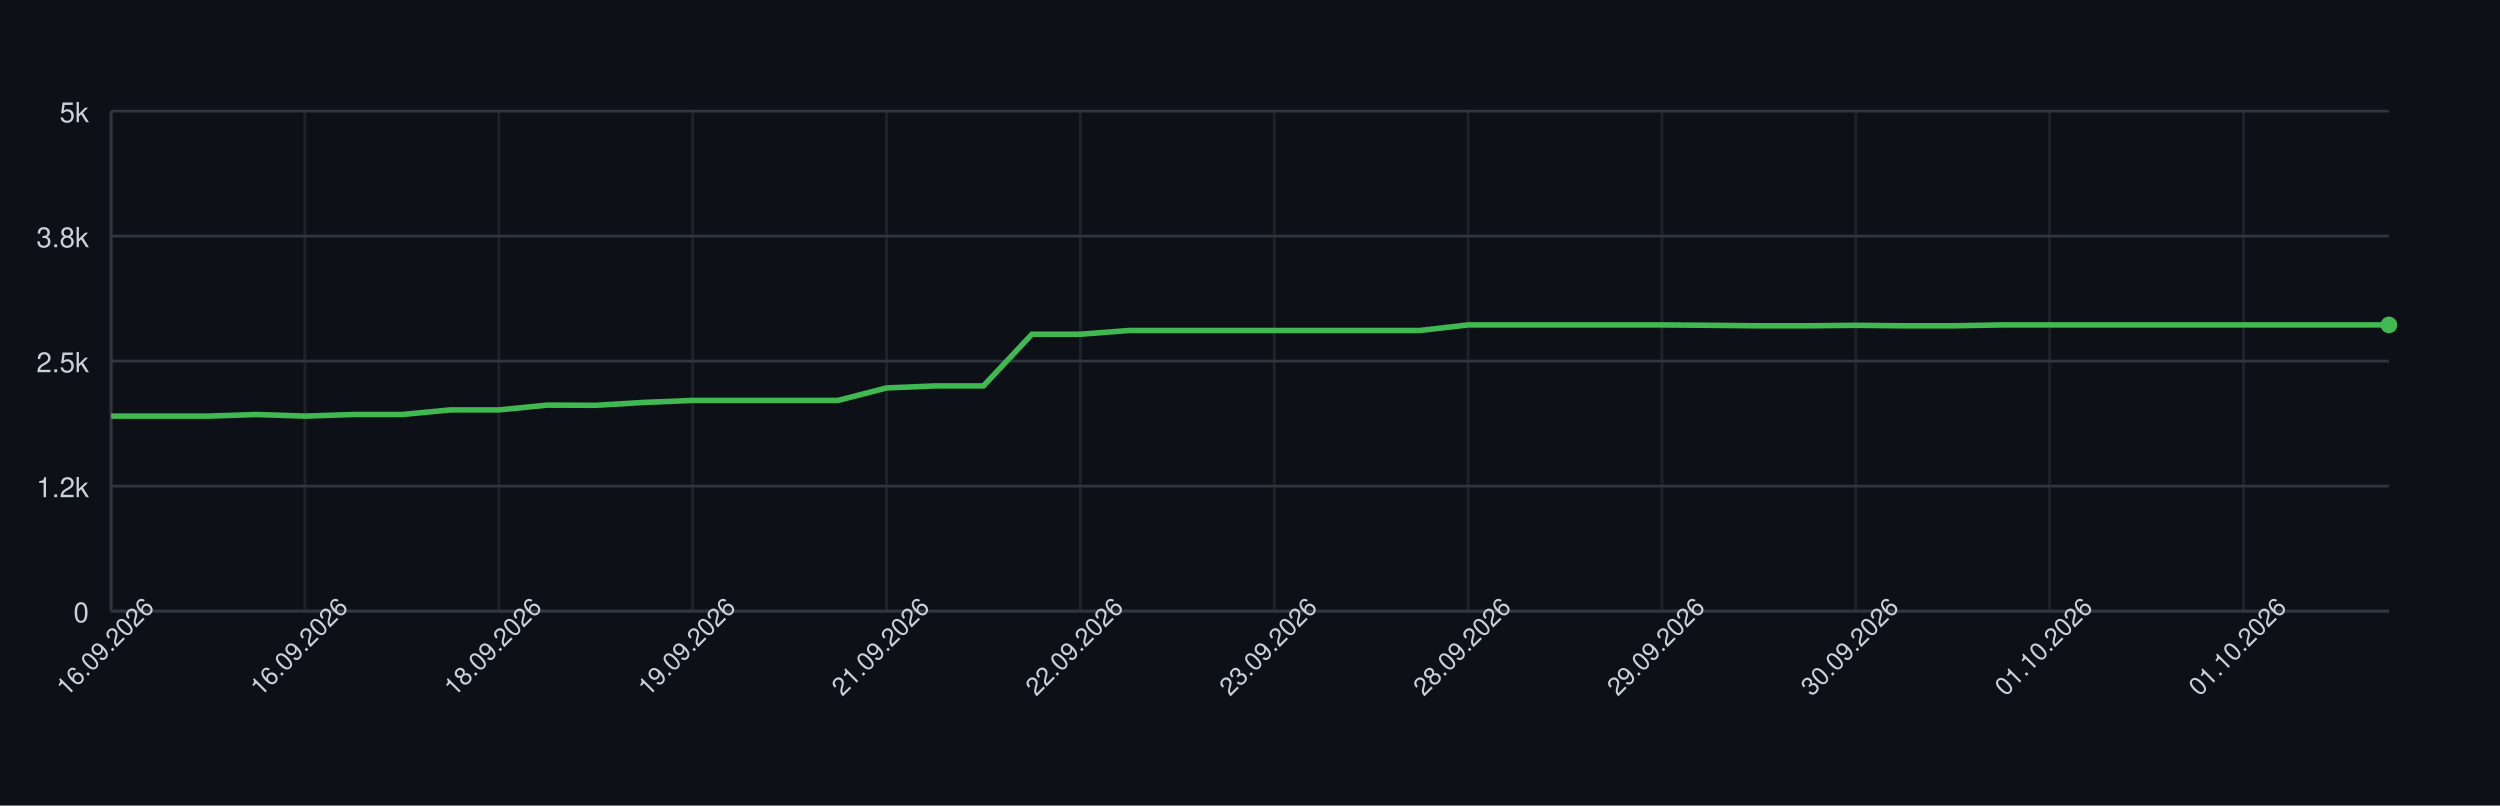
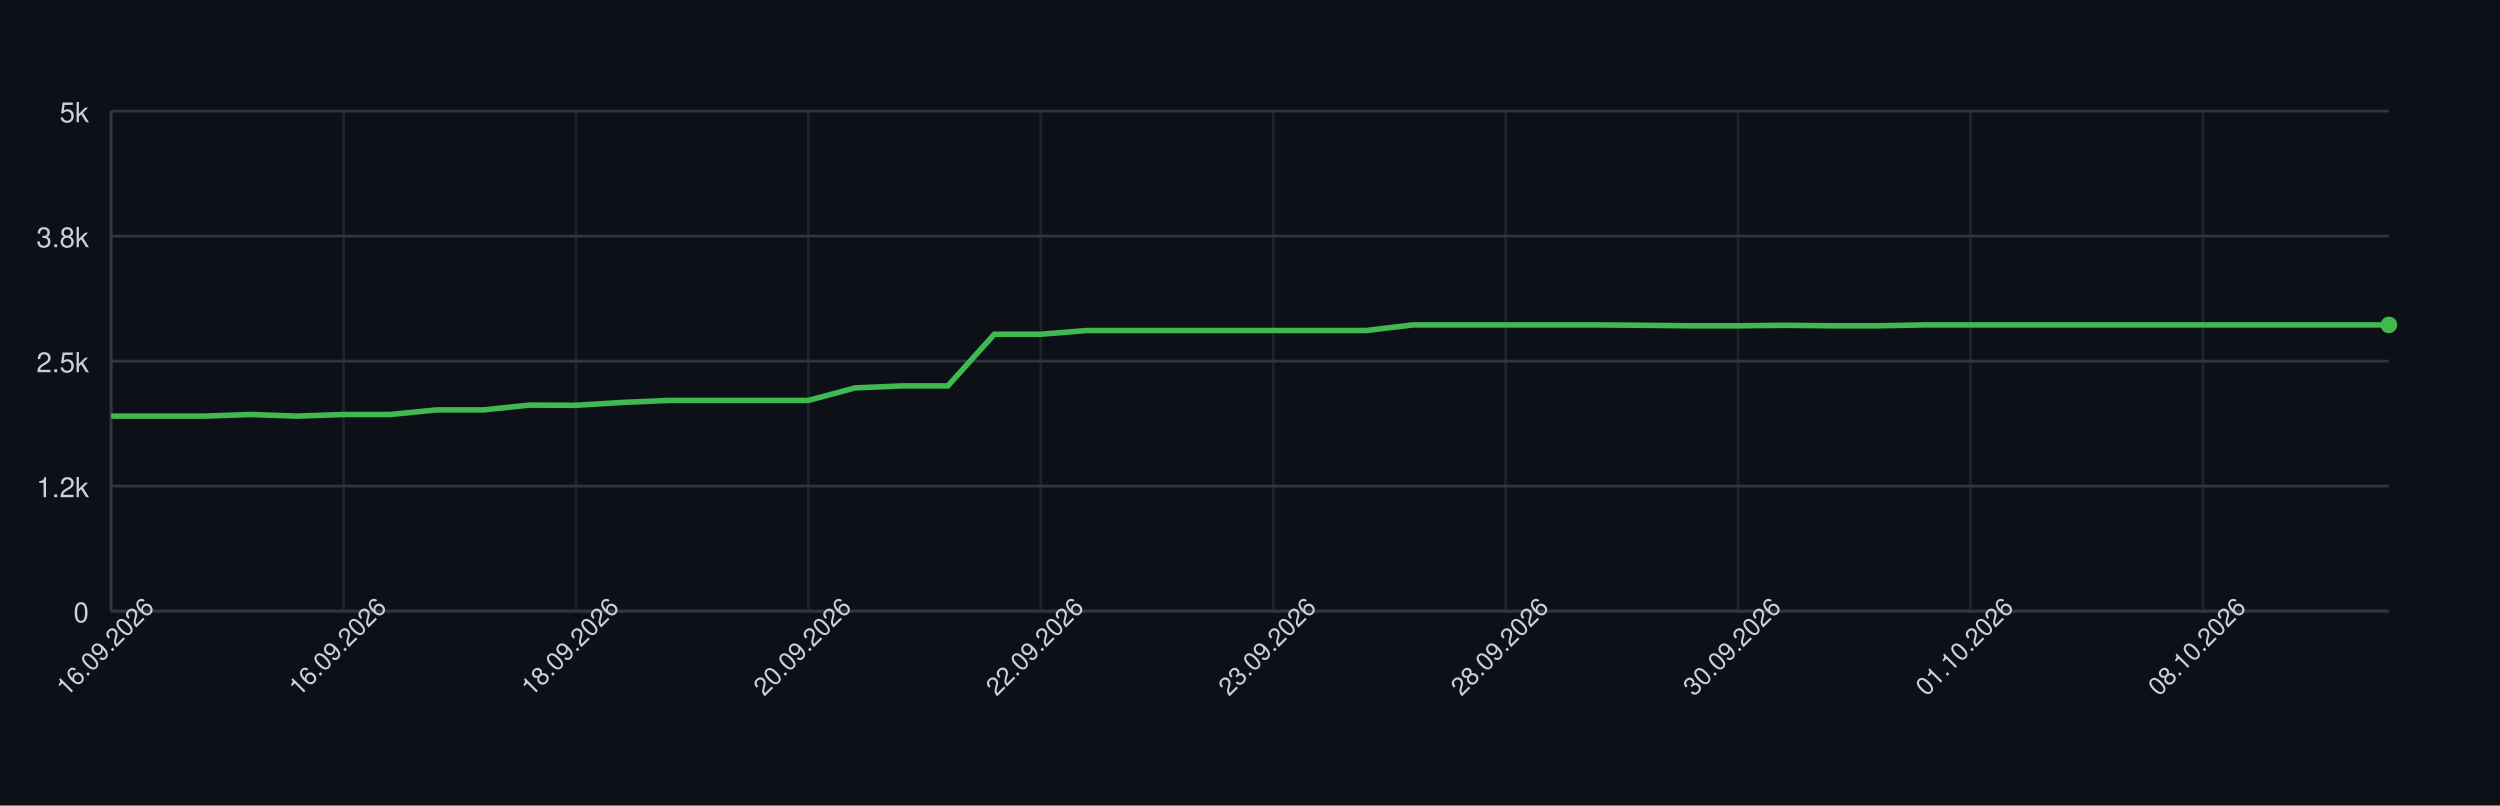
<svg xmlns="http://www.w3.org/2000/svg" width="900" height="290" style="font-family: -apple-system, BlinkMacSystemFont, 'Segoe UI', Helvetica, Arial, sans-serif;">
  <rect width="100%" height="100%" fill="#0d1117" />
  <g>
    <line x1="40" y1="220.00" x2="860" y2="220.00" stroke="#30363d" />
    <text x="32" y="224.00" font-size="10" fill="#c9d1d9" text-anchor="end">0</text>
    <line x1="40" y1="175.00" x2="860" y2="175.00" stroke="#30363d" />
    <text x="32" y="179.00" font-size="10" fill="#c9d1d9" text-anchor="end">1.2k</text>
    <line x1="40" y1="130.00" x2="860" y2="130.00" stroke="#30363d" />
    <text x="32" y="134.00" font-size="10" fill="#c9d1d9" text-anchor="end">2.5k</text>
    <line x1="40" y1="85.00" x2="860" y2="85.00" stroke="#30363d" />
    <text x="32" y="89.00" font-size="10" fill="#c9d1d9" text-anchor="end">3.8k</text>
    <line x1="40" y1="40.00" x2="860" y2="40.00" stroke="#30363d" />
    <text x="32" y="44.00" font-size="10" fill="#c9d1d9" text-anchor="end">5k</text>
    <line x1="40.00" y1="40" x2="40.00" y2="220" stroke="#30363d" opacity="0.5" />
-     <line x1="109.79" y1="40" x2="109.79" y2="220" stroke="#30363d" opacity="0.5" />
-     <line x1="179.57" y1="40" x2="179.57" y2="220" stroke="#30363d" opacity="0.5" />
-     <line x1="249.36" y1="40" x2="249.36" y2="220" stroke="#30363d" opacity="0.5" />
-     <line x1="319.15" y1="40" x2="319.15" y2="220" stroke="#30363d" opacity="0.5" />
-     <line x1="388.94" y1="40" x2="388.94" y2="220" stroke="#30363d" opacity="0.5" />
-     <line x1="458.72" y1="40" x2="458.72" y2="220" stroke="#30363d" opacity="0.5" />
-     <line x1="528.51" y1="40" x2="528.51" y2="220" stroke="#30363d" opacity="0.5" />
-     <line x1="598.30" y1="40" x2="598.30" y2="220" stroke="#30363d" opacity="0.5" />
-     <line x1="668.09" y1="40" x2="668.09" y2="220" stroke="#30363d" opacity="0.5" />
-     <line x1="737.87" y1="40" x2="737.87" y2="220" stroke="#30363d" opacity="0.5" />
-     <line x1="807.66" y1="40" x2="807.66" y2="220" stroke="#30363d" opacity="0.5" />
+     <line x1="123.67" y1="40" x2="123.67" y2="220" stroke="#30363d" opacity="0.5" />
+     <line x1="207.35" y1="40" x2="207.35" y2="220" stroke="#30363d" opacity="0.5" />
+     <line x1="291.02" y1="40" x2="291.02" y2="220" stroke="#30363d" opacity="0.5" />
+     <line x1="374.69" y1="40" x2="374.69" y2="220" stroke="#30363d" opacity="0.5" />
+     <line x1="458.37" y1="40" x2="458.37" y2="220" stroke="#30363d" opacity="0.5" />
+     <line x1="542.04" y1="40" x2="542.04" y2="220" stroke="#30363d" opacity="0.5" />
+     <line x1="625.71" y1="40" x2="625.71" y2="220" stroke="#30363d" opacity="0.5" />
+     <line x1="709.39" y1="40" x2="709.39" y2="220" stroke="#30363d" opacity="0.5" />
+     <line x1="793.06" y1="40" x2="793.06" y2="220" stroke="#30363d" opacity="0.5" />
    <line x1="40" y1="220" x2="860" y2="220" stroke="#30363d" />
    <line x1="40" y1="40" x2="40" y2="220" stroke="#30363d" />
-     <path d="M 40.00 149.80 L 57.45 149.80 L 74.89 149.80 L 92.34 149.22 L 109.79 149.80 L 127.23 149.22 L 144.68 149.22 L 162.13 147.57 L 179.57 147.57 L 197.02 145.84 L 214.47 145.91 L 231.91 144.87 L 249.36 144.15 L 266.81 144.15 L 284.26 144.15 L 301.70 144.15 L 319.15 139.65 L 336.60 138.93 L 354.04 138.93 L 371.49 120.32 L 388.94 120.32 L 406.38 118.98 L 423.83 118.98 L 441.28 118.98 L 458.72 118.98 L 476.17 118.98 L 493.62 118.98 L 511.06 118.98 L 528.51 116.97 L 545.96 116.97 L 563.40 116.97 L 580.85 116.97 L 598.30 116.97 L 615.74 117.11 L 633.19 117.29 L 650.64 117.29 L 668.09 117.11 L 685.53 117.29 L 702.98 117.29 L 720.43 116.97 L 737.87 116.97 L 755.32 116.97 L 772.77 116.97 L 790.21 116.97 L 807.66 116.97 L 825.11 116.97 L 842.55 116.97 L 860.00 116.97" fill="none" stroke="#3fb950" stroke-width="2" />
+     <path d="M 40.00 149.80 L 56.73 149.80 L 73.47 149.80 L 90.20 149.22 L 106.94 149.80 L 123.67 149.22 L 140.41 149.22 L 157.14 147.57 L 173.88 147.57 L 190.61 145.84 L 207.35 145.91 L 224.08 144.87 L 240.82 144.15 L 257.55 144.15 L 274.29 144.15 L 291.02 144.15 L 307.76 139.65 L 324.49 138.93 L 341.22 138.93 L 357.96 120.32 L 374.69 120.32 L 391.43 118.98 L 408.16 118.98 L 424.90 118.98 L 441.63 118.98 L 458.37 118.98 L 475.10 118.98 L 491.84 118.98 L 508.57 116.97 L 525.31 116.97 L 542.04 116.97 L 558.78 116.97 L 575.51 116.97 L 592.24 117.11 L 608.98 117.29 L 625.71 117.29 L 642.45 117.11 L 659.18 117.29 L 675.92 117.29 L 692.65 116.97 L 709.39 116.97 L 726.12 116.97 L 742.86 116.97 L 759.59 116.97 L 776.33 116.97 L 793.06 116.97 L 809.80 116.97 L 826.53 116.97 L 843.27 116.97 L 860.00 116.97" fill="none" stroke="#3fb950" stroke-width="2" />
    <circle cx="860.00" cy="116.97" r="3" fill="#3fb950" />
    <text x="40.00" y="235.00" font-size="9" fill="#c9d1d9" text-anchor="middle" transform="rotate(-45 40.00 235.00)">16.09.2026</text>
-     <text x="109.79" y="235.00" font-size="9" fill="#c9d1d9" text-anchor="middle" transform="rotate(-45 109.79 235.00)">16.09.2026</text>
-     <text x="179.57" y="235.00" font-size="9" fill="#c9d1d9" text-anchor="middle" transform="rotate(-45 179.57 235.00)">18.09.2026</text>
-     <text x="249.36" y="235.00" font-size="9" fill="#c9d1d9" text-anchor="middle" transform="rotate(-45 249.36 235.00)">19.09.2026</text>
-     <text x="319.15" y="235.00" font-size="9" fill="#c9d1d9" text-anchor="middle" transform="rotate(-45 319.15 235.00)">21.09.2026</text>
-     <text x="388.94" y="235.00" font-size="9" fill="#c9d1d9" text-anchor="middle" transform="rotate(-45 388.94 235.00)">22.09.2026</text>
-     <text x="458.72" y="235.00" font-size="9" fill="#c9d1d9" text-anchor="middle" transform="rotate(-45 458.72 235.00)">23.09.2026</text>
-     <text x="528.51" y="235.00" font-size="9" fill="#c9d1d9" text-anchor="middle" transform="rotate(-45 528.51 235.00)">28.09.2026</text>
-     <text x="598.30" y="235.00" font-size="9" fill="#c9d1d9" text-anchor="middle" transform="rotate(-45 598.30 235.00)">29.09.2026</text>
-     <text x="668.09" y="235.00" font-size="9" fill="#c9d1d9" text-anchor="middle" transform="rotate(-45 668.09 235.00)">30.09.2026</text>
-     <text x="737.87" y="235.00" font-size="9" fill="#c9d1d9" text-anchor="middle" transform="rotate(-45 737.87 235.00)">01.10.2026</text>
-     <text x="807.66" y="235.00" font-size="9" fill="#c9d1d9" text-anchor="middle" transform="rotate(-45 807.66 235.00)">01.10.2026</text>
+     <text x="123.67" y="235.00" font-size="9" fill="#c9d1d9" text-anchor="middle" transform="rotate(-45 123.67 235.00)">16.09.2026</text>
+     <text x="207.35" y="235.00" font-size="9" fill="#c9d1d9" text-anchor="middle" transform="rotate(-45 207.35 235.00)">18.09.2026</text>
+     <text x="291.02" y="235.00" font-size="9" fill="#c9d1d9" text-anchor="middle" transform="rotate(-45 291.02 235.00)">20.09.2026</text>
+     <text x="374.69" y="235.00" font-size="9" fill="#c9d1d9" text-anchor="middle" transform="rotate(-45 374.69 235.00)">22.09.2026</text>
+     <text x="458.37" y="235.00" font-size="9" fill="#c9d1d9" text-anchor="middle" transform="rotate(-45 458.37 235.00)">23.09.2026</text>
+     <text x="542.04" y="235.00" font-size="9" fill="#c9d1d9" text-anchor="middle" transform="rotate(-45 542.04 235.00)">28.09.2026</text>
+     <text x="625.71" y="235.00" font-size="9" fill="#c9d1d9" text-anchor="middle" transform="rotate(-45 625.71 235.00)">30.09.2026</text>
+     <text x="709.39" y="235.00" font-size="9" fill="#c9d1d9" text-anchor="middle" transform="rotate(-45 709.39 235.00)">01.10.2026</text>
+     <text x="793.06" y="235.00" font-size="9" fill="#c9d1d9" text-anchor="middle" transform="rotate(-45 793.06 235.00)">08.10.2026</text>
  </g>
</svg>
